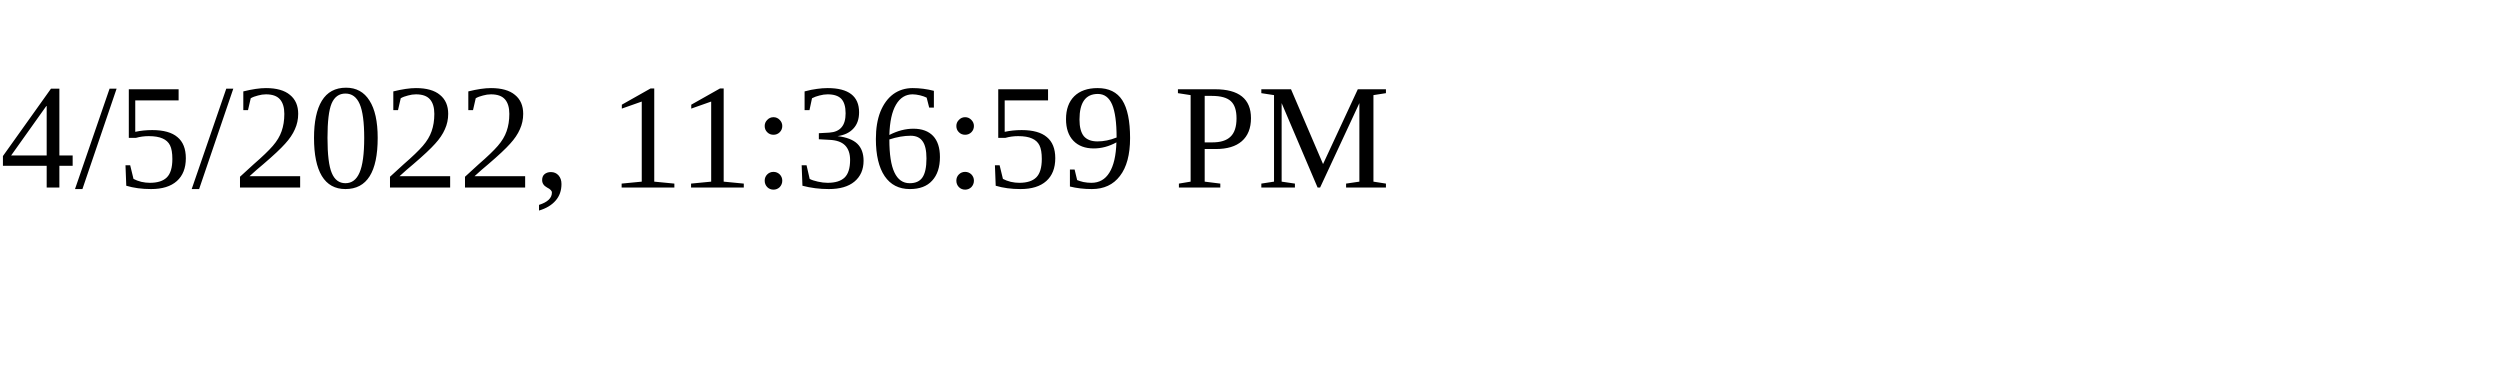
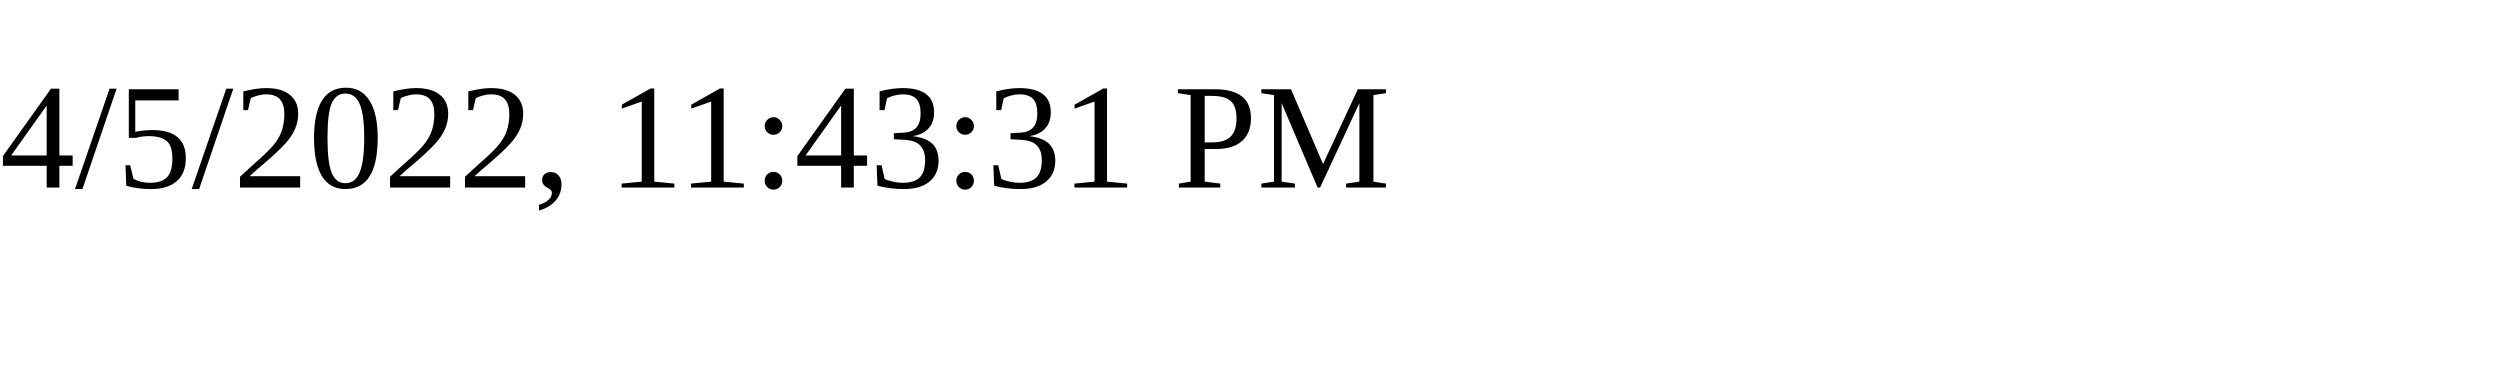
<svg xmlns="http://www.w3.org/2000/svg" height="30" width="200">
-   <text x="0" y="15">4/5/2022, 11:36:59 PM</text>
+   <text x="0" y="15">4/5/2022, 11:43:31 PM</text>
</svg>
